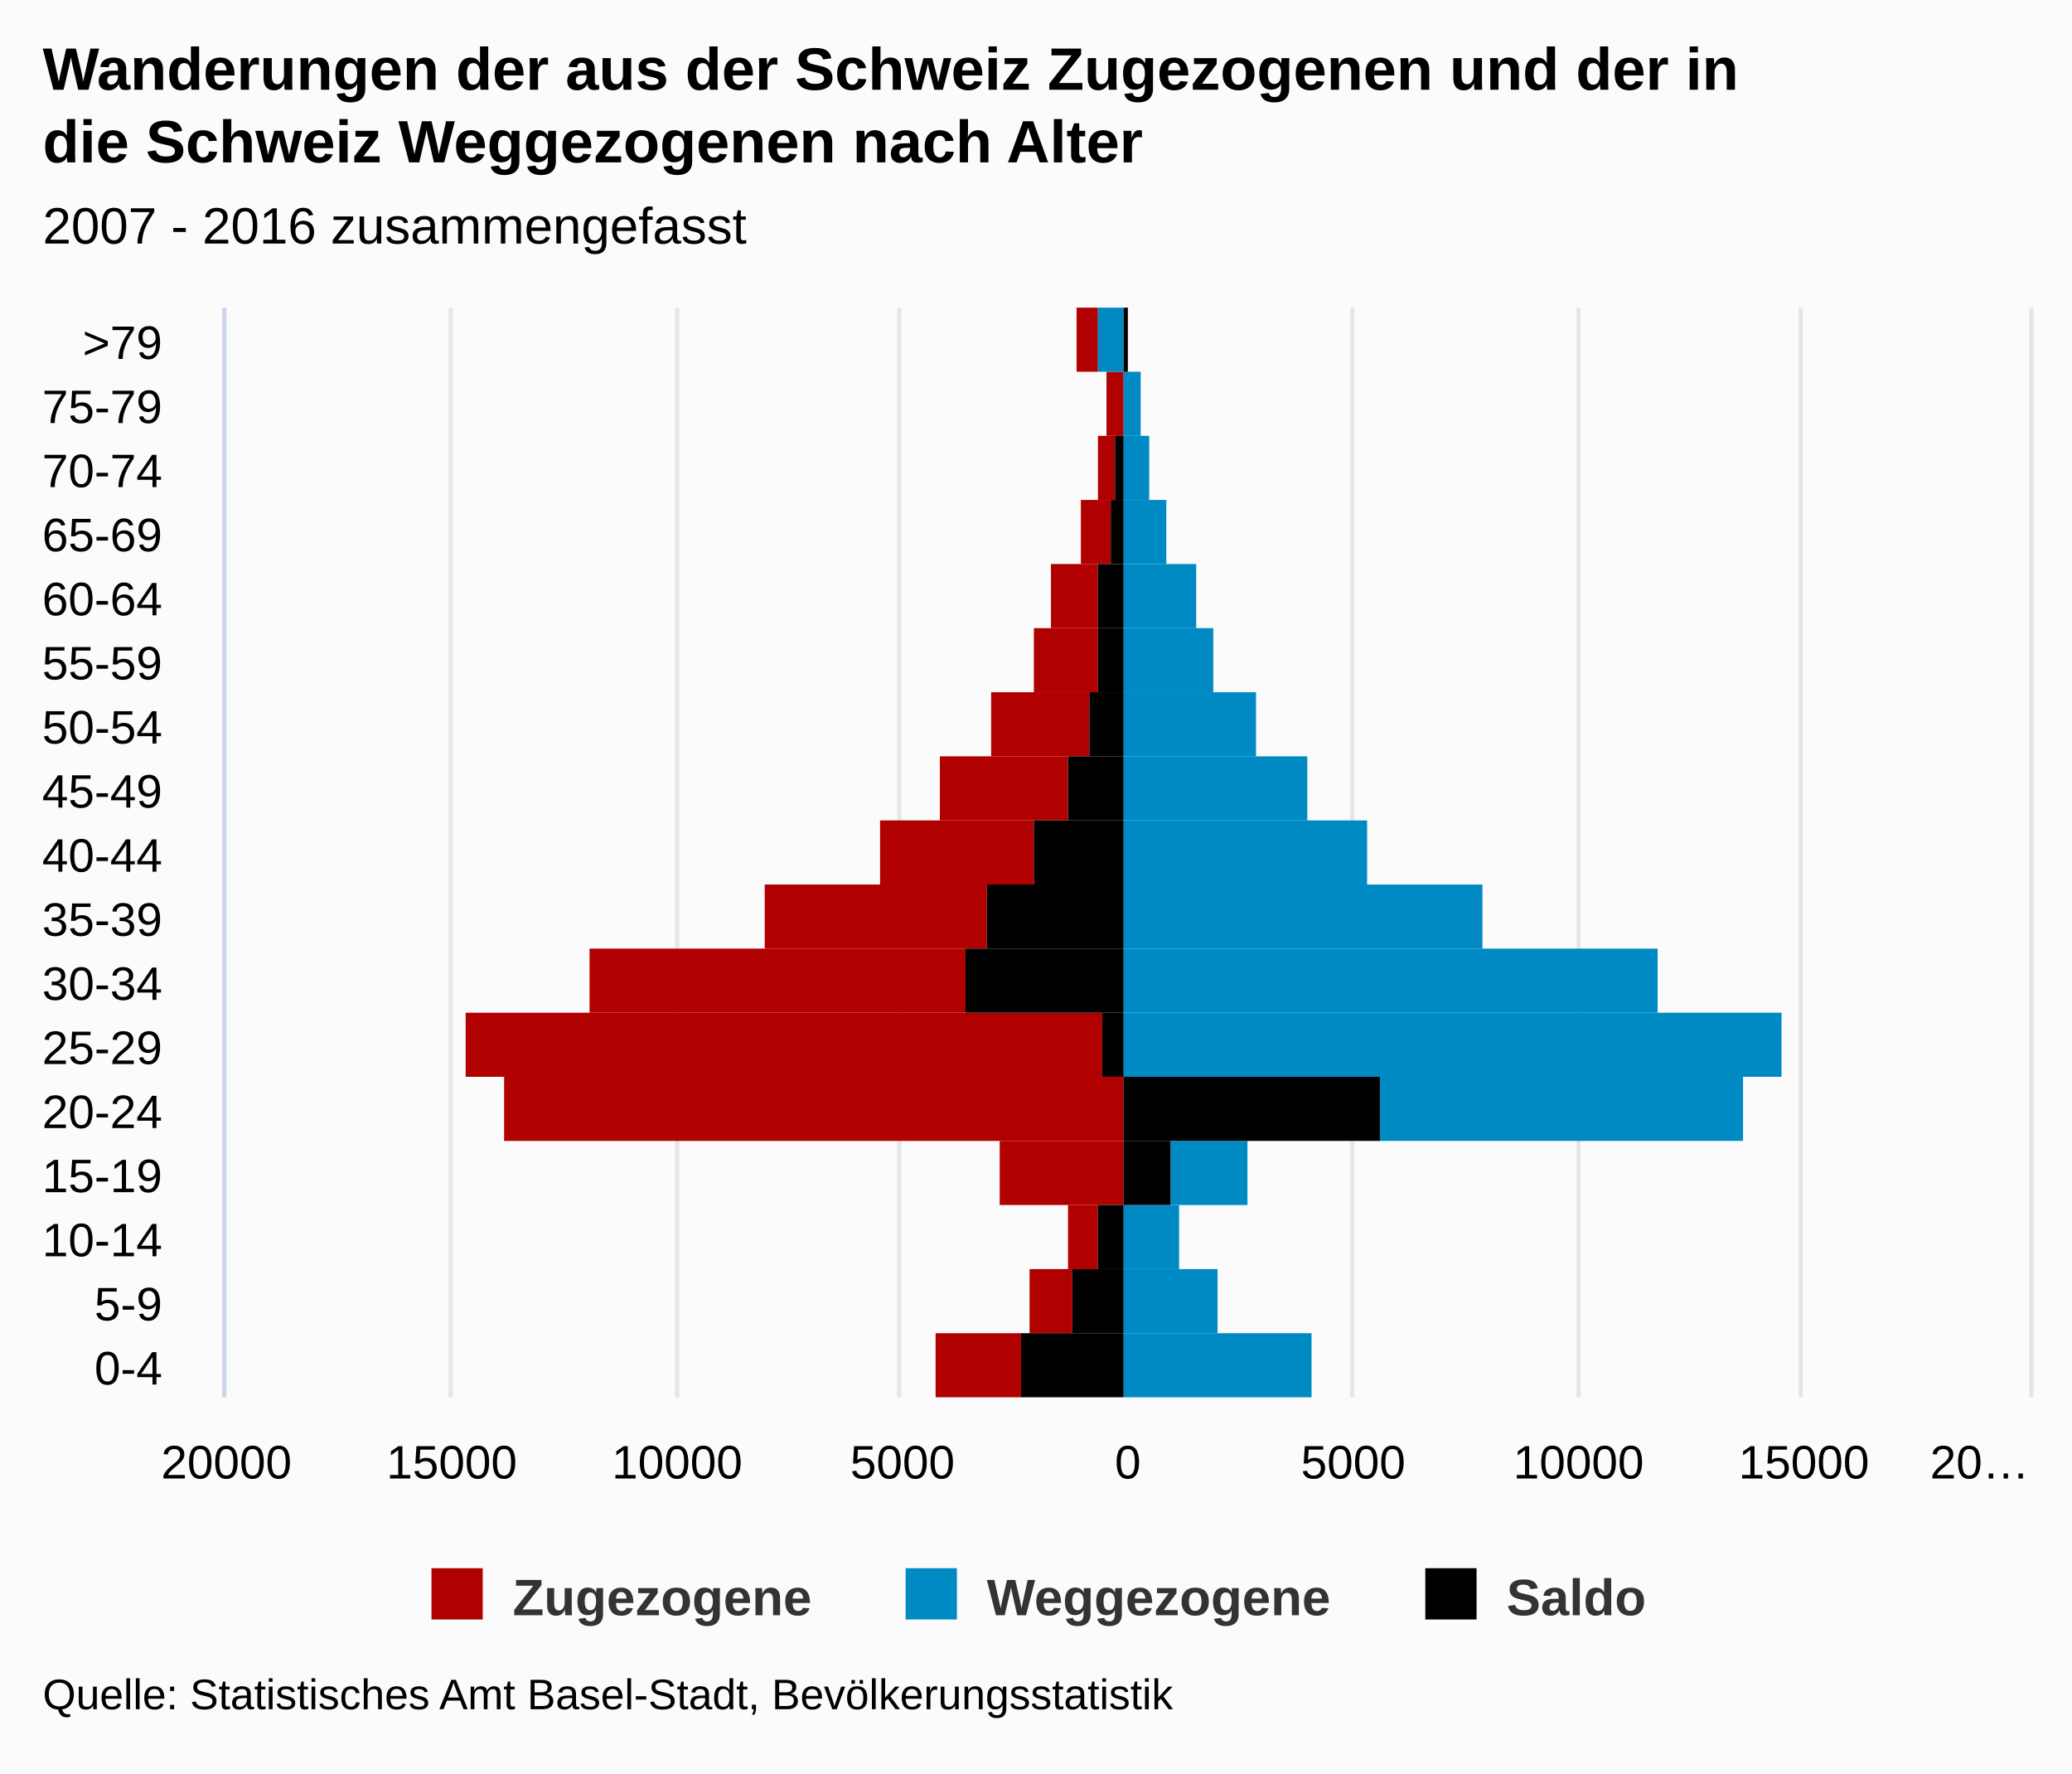
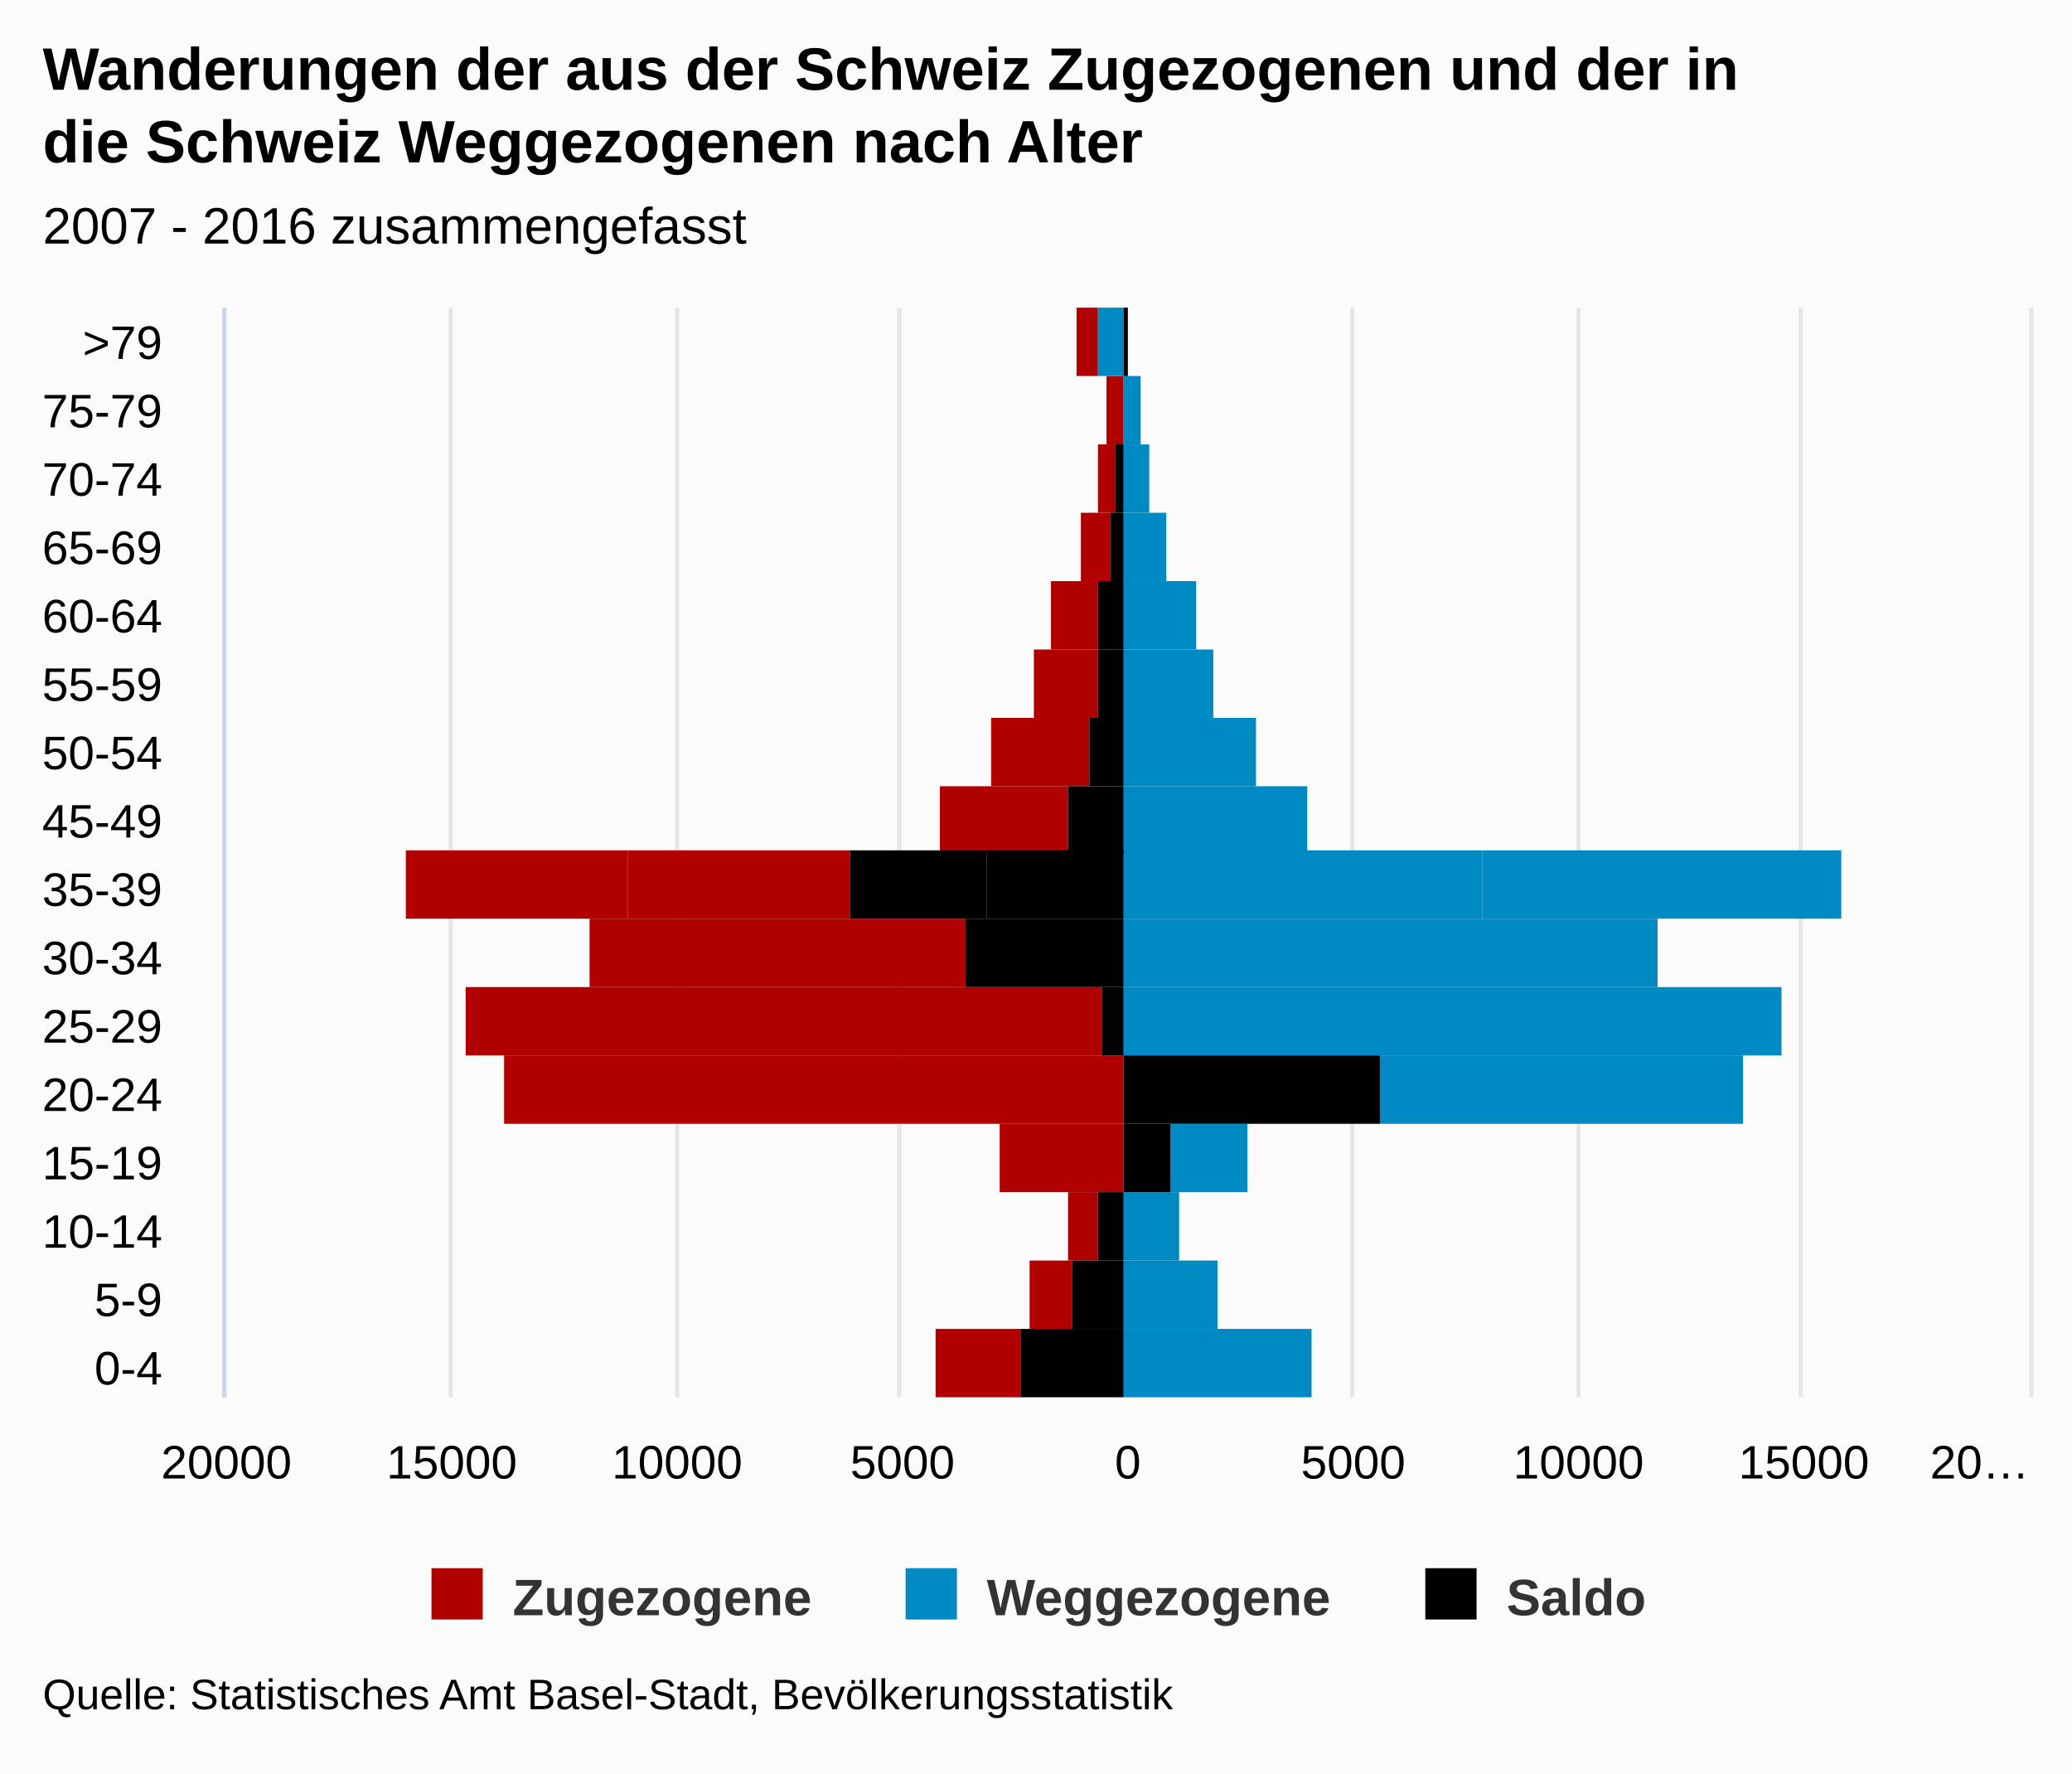
<svg xmlns="http://www.w3.org/2000/svg" version="1.1" class="highcharts-root" style="font-family:arial;font-size:12px;" viewBox="0 0 485 415">
  <defs>
    <clipPath>
      <rect x="0" y="0" width="255" height="422" fill="none" />
    </clipPath>
    <clipPath id="a">
      <rect x="0" y="0" width="255" height="422" fill="none" />
    </clipPath>
  </defs>
  <rect fill="#fbfbfb" class="highcharts-background" x="0" y="0" width="485" height="415" rx="0" ry="0" />
  <rect fill="none" class="highcharts-plot-background" x="53" y="72" width="422" height="255" />
  <g class="highcharts-pane-group" />
  <g class="highcharts-grid highcharts-xaxis-grid ">
-     <path fill="none" class="highcharts-grid-line" d="M 53 312.5 L 475 312.5" opacity="1" />
-     <path fill="none" class="highcharts-grid-line" d="M 53 297.5 L 475 297.5" opacity="1" />
-     <path fill="none" class="highcharts-grid-line" d="M 53 282.5 L 475 282.5" opacity="1" />
-     <path fill="none" class="highcharts-grid-line" d="M 53 267.5 L 475 267.5" opacity="1" />
-     <path fill="none" class="highcharts-grid-line" d="M 53 252.5 L 475 252.5" opacity="1" />
-     <path fill="none" class="highcharts-grid-line" d="M 53 237.5 L 475 237.5" opacity="1" />
-     <path fill="none" class="highcharts-grid-line" d="M 53 222.5 L 475 222.5" opacity="1" />
-     <path fill="none" class="highcharts-grid-line" d="M 53 207.5 L 475 207.5" opacity="1" />
-     <path fill="none" class="highcharts-grid-line" d="M 53 192.5 L 475 192.5" opacity="1" />
-     <path fill="none" class="highcharts-grid-line" d="M 53 177.5 L 475 177.5" opacity="1" />
-     <path fill="none" class="highcharts-grid-line" d="M 53 162.5 L 475 162.5" opacity="1" />
-     <path fill="none" class="highcharts-grid-line" d="M 53 147.5 L 475 147.5" opacity="1" />
-     <path fill="none" class="highcharts-grid-line" d="M 53 132.5 L 475 132.5" opacity="1" />
-     <path fill="none" class="highcharts-grid-line" d="M 53 117.5 L 475 117.5" opacity="1" />
-     <path fill="none" class="highcharts-grid-line" d="M 53 102.5 L 475 102.5" opacity="1" />
-     <path fill="none" class="highcharts-grid-line" d="M 53 87.5 L 475 87.5" opacity="1" />
+     <path fill="none" class="highcharts-grid-line" d="M 53 311.5 L 475 311.5" opacity="1" />
+     <path fill="none" class="highcharts-grid-line" d="M 53 295.5 L 475 295.5" opacity="1" />
+     <path fill="none" class="highcharts-grid-line" d="M 53 279.5 L 475 279.5" opacity="1" />
+     <path fill="none" class="highcharts-grid-line" d="M 53 263.5 L 475 263.5" opacity="1" />
+     <path fill="none" class="highcharts-grid-line" d="M 53 247.5 L 475 247.5" opacity="1" />
+     <path fill="none" class="highcharts-grid-line" d="M 53 231.5 L 475 231.5" opacity="1" />
+     <path fill="none" class="highcharts-grid-line" d="M 53 215.5 L 475 215.5" opacity="1" />
+     <path fill="none" class="highcharts-grid-line" d="M 53 200.5 L 475 200.5" opacity="1" />
+     <path fill="none" class="highcharts-grid-line" d="M 53 184.5 L 475 184.5" opacity="1" />
+     <path fill="none" class="highcharts-grid-line" d="M 53 168.5 L 475 168.5" opacity="1" />
+     <path fill="none" class="highcharts-grid-line" d="M 53 152.5 L 475 152.5" opacity="1" />
+     <path fill="none" class="highcharts-grid-line" d="M 53 136.5 L 475 136.5" opacity="1" />
+     <path fill="none" class="highcharts-grid-line" d="M 53 120.5 L 475 120.5" opacity="1" />
+     <path fill="none" class="highcharts-grid-line" d="M 53 104.5 L 475 104.5" opacity="1" />
+     <path fill="none" class="highcharts-grid-line" d="M 53 88.5 L 475 88.5" opacity="1" />
    <path fill="none" class="highcharts-grid-line" d="M 53 72.5 L 475 72.5" opacity="1" />
    <path fill="none" class="highcharts-grid-line" d="M 53 327.5 L 475 327.5" opacity="1" />
  </g>
  <g class="highcharts-grid highcharts-yaxis-grid ">
    <path fill="none" stroke="#e6e6e6" stroke-width="1" class="highcharts-grid-line" d="M 52.5 72 L 52.5 327" opacity="1" />
    <path fill="none" stroke="#e6e6e6" stroke-width="1" class="highcharts-grid-line" d="M 105.5 72 L 105.5 327" opacity="1" />
    <path fill="none" stroke="#e6e6e6" stroke-width="1" class="highcharts-grid-line" d="M 158.5 72 L 158.5 327" opacity="1" />
    <path fill="none" stroke="#e6e6e6" stroke-width="1" class="highcharts-grid-line" d="M 210.5 72 L 210.5 327" opacity="1" />
    <path fill="none" stroke="#e6e6e6" stroke-width="1" class="highcharts-grid-line" d="M 263.5 72 L 263.5 327" opacity="1" />
    <path fill="none" stroke="#e6e6e6" stroke-width="1" class="highcharts-grid-line" d="M 316.5 72 L 316.5 327" opacity="1" />
    <path fill="none" stroke="#e6e6e6" stroke-width="1" class="highcharts-grid-line" d="M 369.5 72 L 369.5 327" opacity="1" />
    <path fill="none" stroke="#e6e6e6" stroke-width="1" class="highcharts-grid-line" d="M 421.5 72 L 421.5 327" opacity="1" />
    <path fill="none" stroke="#e6e6e6" stroke-width="1" class="highcharts-grid-line" d="M 475.5 72 L 475.5 327" opacity="1" />
  </g>
  <rect fill="none" class="highcharts-plot-border" x="53" y="72" width="422" height="255" />
  <g class="highcharts-axis highcharts-xaxis ">
    <path fill="none" class="highcharts-axis-line" stroke="#ccd6eb" stroke-width="1" d="M 52.5 72 L 52.5 327" />
  </g>
  <g class="highcharts-axis highcharts-yaxis ">
    <path fill="none" class="highcharts-axis-line" d="M 53 327 L 475 327" />
  </g>
  <g class="highcharts-series-group">
    <g class="highcharts-series highcharts-series-0 highcharts-bar-series highcharts-color-undefined " transform="translate(475,327) rotate(90) scale(-1,1) scale(1 1)" clip-path="url(#a)" width="422" height="255">
-       <rect x="0" y="236" width="15" height="20" fill="#B00000" class="highcharts-point highcharts-negative" />
-       <rect x="15" y="224" width="15" height="10" fill="#B00000" class="highcharts-point highcharts-negative" />
-       <rect x="30" y="218" width="15" height="7" fill="#B00000" class="highcharts-point highcharts-negative" />
-       <rect x="45" y="212" width="15" height="29" fill="#B00000" class="highcharts-point highcharts-negative" />
-       <rect x="60" y="212" width="15" height="145" fill="#B00000" class="highcharts-point highcharts-negative" />
-       <rect x="75" y="217" width="15" height="149" fill="#B00000" class="highcharts-point highcharts-negative" />
-       <rect x="90" y="249" width="15" height="88" fill="#B00000" class="highcharts-point highcharts-negative" />
-       <rect x="105" y="244" width="15" height="52" fill="#B00000" class="highcharts-point highcharts-negative" />
-       <rect x="120" y="233" width="15" height="36" fill="#B00000" class="highcharts-point highcharts-negative" />
-       <rect x="135" y="225" width="15" height="30" fill="#B00000" class="highcharts-point highcharts-negative" />
-       <rect x="150" y="220" width="15" height="23" fill="#B00000" class="highcharts-point highcharts-negative" />
-       <rect x="165" y="218" width="15" height="15" fill="#B00000" class="highcharts-point highcharts-negative" />
-       <rect x="180" y="218" width="15" height="11" fill="#B00000" class="highcharts-point highcharts-negative" />
-       <rect x="195" y="215" width="15" height="7" fill="#B00000" class="highcharts-point highcharts-negative" />
-       <rect x="210" y="214" width="15" height="4" fill="#B00000" class="highcharts-point highcharts-negative" />
-       <rect x="225" y="212" width="15" height="4" fill="#B00000" class="highcharts-point highcharts-negative" />
-       <rect x="240" y="218" width="15" height="5" fill="#B00000" class="highcharts-point highcharts-negative" />
+       <rect x="0" y="236" width="16" height="20" fill="#B00000" class="highcharts-point highcharts-negative" />
+       <rect x="16" y="224" width="16" height="10" fill="#B00000" class="highcharts-point highcharts-negative" />
+       <rect x="32" y="218" width="16" height="7" fill="#B00000" class="highcharts-point highcharts-negative" />
+       <rect x="48" y="212" width="16" height="29" fill="#B00000" class="highcharts-point highcharts-negative" />
+       <rect x="64" y="212" width="16" height="145" fill="#B00000" class="highcharts-point highcharts-negative" />
+       <rect x="80" y="217" width="16" height="149" fill="#B00000" class="highcharts-point highcharts-negative" />
+       <rect x="96" y="249" width="16" height="88" fill="#B00000" class="highcharts-point highcharts-negative" />
+       <rect x="112" y="276" width="16" height="52" fill="#B00000" class="highcharts-point highcharts-negative" />
+       <rect x="112" y="328" width="16" height="52" fill="#B00000" class="highcharts-point highcharts-negative" />
+       <rect x="127" y="225" width="16" height="30" fill="#B00000" class="highcharts-point highcharts-negative" />
+       <rect x="143" y="220" width="16" height="23" fill="#B00000" class="highcharts-point highcharts-negative" />
+       <rect x="159" y="218" width="16" height="15" fill="#B00000" class="highcharts-point highcharts-negative" />
+       <rect x="175" y="218" width="16" height="11" fill="#B00000" class="highcharts-point highcharts-negative" />
+       <rect x="191" y="215" width="16" height="7" fill="#B00000" class="highcharts-point highcharts-negative" />
+       <rect x="207" y="214" width="16" height="4" fill="#B00000" class="highcharts-point highcharts-negative" />
+       <rect x="223" y="212" width="16" height="4" fill="#B00000" class="highcharts-point highcharts-negative" />
+       <rect x="239" y="218" width="16" height="5" fill="#B00000" class="highcharts-point highcharts-negative" />
    </g>
    <g class="highcharts-markers highcharts-series-0 highcharts-bar-series highcharts-color-undefined " transform="translate(475,327) rotate(90) scale(-1,1) scale(1 1)" clip-path="none" />
    <g class="highcharts-series highcharts-series-1 highcharts-bar-series highcharts-color-undefined " transform="translate(475,327) rotate(90) scale(-1,1) scale(1 1)" clip-path="url(#a)" width="422" height="255">
-       <rect x="0" y="168" width="15" height="44" fill="#008AC3" class="highcharts-point" />
-       <rect x="15" y="190" width="15" height="22" fill="#008AC3" class="highcharts-point" />
-       <rect x="30" y="199" width="15" height="13" fill="#008AC3" class="highcharts-point" />
-       <rect x="45" y="183" width="15" height="18" fill="#008AC3" class="highcharts-point" />
-       <rect x="60" y="67" width="15" height="85" fill="#008AC3" class="highcharts-point" />
-       <rect x="75" y="58" width="15" height="154" fill="#008AC3" class="highcharts-point" />
-       <rect x="90" y="87" width="15" height="125" fill="#008AC3" class="highcharts-point" />
-       <rect x="105" y="128" width="15" height="84" fill="#008AC3" class="highcharts-point" />
-       <rect x="120" y="155" width="15" height="57" fill="#008AC3" class="highcharts-point" />
-       <rect x="135" y="169" width="15" height="43" fill="#008AC3" class="highcharts-point" />
-       <rect x="150" y="181" width="15" height="31" fill="#008AC3" class="highcharts-point" />
-       <rect x="165" y="191" width="15" height="21" fill="#008AC3" class="highcharts-point" />
-       <rect x="180" y="195" width="15" height="17" fill="#008AC3" class="highcharts-point" />
-       <rect x="195" y="202" width="15" height="10" fill="#008AC3" class="highcharts-point" />
-       <rect x="210" y="206" width="15" height="6" fill="#008AC3" class="highcharts-point" />
-       <rect x="225" y="208" width="15" height="4" fill="#008AC3" class="highcharts-point" />
-       <rect x="240" y="212" width="15" height="6" fill="#008AC3" class="highcharts-point highcharts-negative" />
+       <rect x="0" y="168" width="16" height="44" fill="#008AC3" class="highcharts-point" />
+       <rect x="16" y="190" width="16" height="22" fill="#008AC3" class="highcharts-point" />
+       <rect x="32" y="199" width="16" height="13" fill="#008AC3" class="highcharts-point" />
+       <rect x="48" y="183" width="16" height="18" fill="#008AC3" class="highcharts-point" />
+       <rect x="64" y="67" width="16" height="85" fill="#008AC3" class="highcharts-point" />
+       <rect x="80" y="58" width="16" height="154" fill="#008AC3" class="highcharts-point" />
+       <rect x="96" y="87" width="16" height="125" fill="#008AC3" class="highcharts-point" />
+       <rect x="112" y="128" width="16" height="84" fill="#008AC3" class="highcharts-point" />
+       <rect x="112" y="44" width="16" height="84" fill="#008AC3" class="highcharts-point" />
+       <rect x="127" y="169" width="16" height="43" fill="#008AC3" class="highcharts-point" />
+       <rect x="143" y="181" width="16" height="31" fill="#008AC3" class="highcharts-point" />
+       <rect x="159" y="191" width="16" height="21" fill="#008AC3" class="highcharts-point" />
+       <rect x="175" y="195" width="16" height="17" fill="#008AC3" class="highcharts-point" />
+       <rect x="191" y="202" width="16" height="10" fill="#008AC3" class="highcharts-point" />
+       <rect x="207" y="206" width="16" height="6" fill="#008AC3" class="highcharts-point" />
+       <rect x="223" y="208" width="16" height="4" fill="#008AC3" class="highcharts-point" />
+       <rect x="239" y="212" width="16" height="6" fill="#008AC3" class="highcharts-point highcharts-negative" />
    </g>
    <g class="highcharts-markers highcharts-series-1 highcharts-bar-series highcharts-color-undefined " transform="translate(475,327) rotate(90) scale(-1,1) scale(1 1)" clip-path="none" />
    <g class="highcharts-series highcharts-series-2 highcharts-bar-series highcharts-color-undefined " transform="translate(475,327) rotate(90) scale(-1,1) scale(1 1)" clip-path="url(#a)" width="422" height="255">
-       <rect x="0" y="212" width="15" height="24" fill="#000000" class="highcharts-point highcharts-negative" />
-       <rect x="15" y="212" width="15" height="12" fill="#000000" class="highcharts-point highcharts-negative" />
-       <rect x="30" y="212" width="15" height="6" fill="#000000" class="highcharts-point highcharts-negative" />
-       <rect x="45" y="201" width="15" height="11" fill="#000000" class="highcharts-point" />
-       <rect x="60" y="152" width="15" height="60" fill="#000000" class="highcharts-point" />
-       <rect x="75" y="212" width="15" height="5" fill="#000000" class="highcharts-point highcharts-negative" />
-       <rect x="90" y="212" width="15" height="37" fill="#000000" class="highcharts-point highcharts-negative" />
-       <rect x="105" y="212" width="15" height="32" fill="#000000" class="highcharts-point highcharts-negative" />
-       <rect x="120" y="212" width="15" height="21" fill="#000000" class="highcharts-point highcharts-negative" />
-       <rect x="135" y="212" width="15" height="13" fill="#000000" class="highcharts-point highcharts-negative" />
-       <rect x="150" y="212" width="15" height="8" fill="#000000" class="highcharts-point highcharts-negative" />
-       <rect x="165" y="212" width="15" height="6" fill="#000000" class="highcharts-point highcharts-negative" />
-       <rect x="180" y="212" width="15" height="6" fill="#000000" class="highcharts-point highcharts-negative" />
-       <rect x="195" y="212" width="15" height="3" fill="#000000" class="highcharts-point highcharts-negative" />
-       <rect x="210" y="212" width="15" height="2" fill="#000000" class="highcharts-point highcharts-negative" />
-       <rect x="225" y="212" width="15" height="0" fill="#000000" class="highcharts-point highcharts-negative" />
-       <rect x="240" y="211" width="15" height="1" fill="#000000" class="highcharts-point" />
+       <rect x="0" y="212" width="16" height="24" fill="#000000" class="highcharts-point highcharts-negative" />
+       <rect x="16" y="212" width="16" height="12" fill="#000000" class="highcharts-point highcharts-negative" />
+       <rect x="32" y="212" width="16" height="6" fill="#000000" class="highcharts-point highcharts-negative" />
+       <rect x="48" y="201" width="16" height="11" fill="#000000" class="highcharts-point" />
+       <rect x="64" y="152" width="16" height="60" fill="#000000" class="highcharts-point" />
+       <rect x="80" y="212" width="16" height="5" fill="#000000" class="highcharts-point highcharts-negative" />
+       <rect x="96" y="212" width="16" height="37" fill="#000000" class="highcharts-point highcharts-negative" />
+       <rect x="112" y="212" width="16" height="32" fill="#000000" class="highcharts-point highcharts-negative" />
+       <rect x="112" y="244" width="16" height="32" fill="#000000" class="highcharts-point highcharts-negative" />
+       <rect x="127" y="212" width="16" height="13" fill="#000000" class="highcharts-point highcharts-negative" />
+       <rect x="143" y="212" width="16" height="8" fill="#000000" class="highcharts-point highcharts-negative" />
+       <rect x="159" y="212" width="16" height="6" fill="#000000" class="highcharts-point highcharts-negative" />
+       <rect x="175" y="212" width="16" height="6" fill="#000000" class="highcharts-point highcharts-negative" />
+       <rect x="191" y="212" width="16" height="3" fill="#000000" class="highcharts-point highcharts-negative" />
+       <rect x="207" y="212" width="16" height="2" fill="#000000" class="highcharts-point highcharts-negative" />
+       <rect x="223" y="212" width="16" height="0" fill="#000000" class="highcharts-point highcharts-negative" />
+       <rect x="239" y="211" width="16" height="1" fill="#000000" class="highcharts-point" />
    </g>
    <g class="highcharts-markers highcharts-series-2 highcharts-bar-series highcharts-color-undefined " transform="translate(475,327) rotate(90) scale(-1,1) scale(1 1)" clip-path="none" />
  </g>
  <text x="10" text-anchor="start" class="highcharts-title" style="color:#000000;font-size:14px;font-weight:bold;fill:#000000;" y="21">
    <tspan>Wanderungen der aus der Schweiz Zugezogenen und der in</tspan>
    <tspan dy="17" x="10">die Schweiz Weggezogenen nach Alter</tspan>
  </text>
  <text x="10" text-anchor="start" class="highcharts-subtitle" style="color:#000000;font-size:12px;font-weight:normal;font-family:arial;fill:#000000;" y="57">
    <tspan>2007 - 2016 zusammengefasst</tspan>
  </text>
  <g class="highcharts-legend" transform="translate(91,360)">
    <rect fill="none" class="highcharts-legend-box" rx="0" ry="0" x="0" y="0" width="302" height="25" visibility="visible" />
    <g>
      <g>
        <g class="highcharts-legend-item highcharts-bar-series highcharts-color-undefined highcharts-series-0" transform="translate(8,3)">
          <text x="21" style="color:#333333;font-size:12px;font-weight:bold;cursor:pointer;fill:#333333;" text-anchor="start" y="15">
            <tspan>Zugezogene</tspan>
          </text>
          <rect x="2" y="4" width="12" height="12" fill="#B00000" class="highcharts-point" />
        </g>
        <g class="highcharts-legend-item highcharts-bar-series highcharts-color-undefined highcharts-series-1" transform="translate(118.9844,3)">
          <text x="21" y="15" style="color:#333333;font-size:12px;font-weight:bold;cursor:pointer;fill:#333333;" text-anchor="start">
            <tspan>Weggezogene</tspan>
          </text>
          <rect x="2" y="4" width="12" height="12" fill="#008AC3" class="highcharts-point" />
        </g>
        <g class="highcharts-legend-item highcharts-bar-series highcharts-color-undefined highcharts-series-2" transform="translate(240.625,3)">
          <text x="21" y="15" style="color:#333333;font-size:12px;font-weight:bold;cursor:pointer;fill:#333333;" text-anchor="start">
            <tspan>Saldo</tspan>
          </text>
          <rect x="2" y="4" width="12" height="12" fill="#000000" class="highcharts-point" />
        </g>
      </g>
    </g>
  </g>
  <g class="highcharts-axis-labels highcharts-xaxis-labels ">
    <text x="38" style="color:#000000;cursor:default;font-size:11px;fill:#000000;" text-anchor="end" transform="translate(0,0)" y="324" opacity="1">
      <tspan>0-4</tspan>
    </text>
-     <text x="38" style="color:#000000;cursor:default;font-size:11px;fill:#000000;" text-anchor="end" transform="translate(0,0)" y="309" opacity="1">
+     <text x="38" style="color:#000000;cursor:default;font-size:11px;fill:#000000;" text-anchor="end" transform="translate(0,0)" y="308" opacity="1">
      <tspan>5-9</tspan>
    </text>
-     <text x="38" style="color:#000000;cursor:default;font-size:11px;fill:#000000;" text-anchor="end" transform="translate(0,0)" y="294" opacity="1">
+     <text x="38" style="color:#000000;cursor:default;font-size:11px;fill:#000000;" text-anchor="end" transform="translate(0,0)" y="292" opacity="1">
      <tspan>10-14</tspan>
    </text>
-     <text x="38" style="color:#000000;cursor:default;font-size:11px;fill:#000000;" text-anchor="end" transform="translate(0,0)" y="279" opacity="1">
+     <text x="38" style="color:#000000;cursor:default;font-size:11px;fill:#000000;" text-anchor="end" transform="translate(0,0)" y="276" opacity="1">
      <tspan>15-19</tspan>
    </text>
-     <text x="38" style="color:#000000;cursor:default;font-size:11px;fill:#000000;" text-anchor="end" transform="translate(0,0)" y="264" opacity="1">
+     <text x="38" style="color:#000000;cursor:default;font-size:11px;fill:#000000;" text-anchor="end" transform="translate(0,0)" y="260" opacity="1">
      <tspan>20-24</tspan>
    </text>
-     <text x="38" style="color:#000000;cursor:default;font-size:11px;fill:#000000;" text-anchor="end" transform="translate(0,0)" y="249" opacity="1">
+     <text x="38" style="color:#000000;cursor:default;font-size:11px;fill:#000000;" text-anchor="end" transform="translate(0,0)" y="244" opacity="1">
      <tspan>25-29</tspan>
    </text>
-     <text x="38" style="color:#000000;cursor:default;font-size:11px;fill:#000000;" text-anchor="end" transform="translate(0,0)" y="234" opacity="1">
+     <text x="38" style="color:#000000;cursor:default;font-size:11px;fill:#000000;" text-anchor="end" transform="translate(0,0)" y="228" opacity="1">
      <tspan>30-34</tspan>
    </text>
-     <text x="38" style="color:#000000;cursor:default;font-size:11px;fill:#000000;" text-anchor="end" transform="translate(0,0)" y="219" opacity="1">
+     <text x="38" style="color:#000000;cursor:default;font-size:11px;fill:#000000;" text-anchor="end" transform="translate(0,0)" y="212" opacity="1">
      <tspan>35-39</tspan>
    </text>
-     <text x="38" style="color:#000000;cursor:default;font-size:11px;fill:#000000;" text-anchor="end" transform="translate(0,0)" y="204" opacity="1">
-       <tspan>40-44</tspan>
-     </text>
-     <text x="38" style="color:#000000;cursor:default;font-size:11px;fill:#000000;" text-anchor="end" transform="translate(0,0)" y="189" opacity="1">
+     <text x="38" style="color:#000000;cursor:default;font-size:11px;fill:#000000;" text-anchor="end" transform="translate(0,0)" y="196" opacity="1">
      <tspan>45-49</tspan>
    </text>
-     <text x="38" style="color:#000000;cursor:default;font-size:11px;fill:#000000;" text-anchor="end" transform="translate(0,0)" y="174" opacity="1">
+     <text x="38" style="color:#000000;cursor:default;font-size:11px;fill:#000000;" text-anchor="end" transform="translate(0,0)" y="180" opacity="1">
      <tspan>50-54</tspan>
    </text>
-     <text x="38" style="color:#000000;cursor:default;font-size:11px;fill:#000000;" text-anchor="end" transform="translate(0,0)" y="159" opacity="1">
+     <text x="38" style="color:#000000;cursor:default;font-size:11px;fill:#000000;" text-anchor="end" transform="translate(0,0)" y="164" opacity="1">
      <tspan>55-59</tspan>
    </text>
-     <text x="38" style="color:#000000;cursor:default;font-size:11px;fill:#000000;" text-anchor="end" transform="translate(0,0)" y="144" opacity="1">
+     <text x="38" style="color:#000000;cursor:default;font-size:11px;fill:#000000;" text-anchor="end" transform="translate(0,0)" y="148" opacity="1">
      <tspan>60-64</tspan>
    </text>
-     <text x="38" style="color:#000000;cursor:default;font-size:11px;fill:#000000;" text-anchor="end" transform="translate(0,0)" y="129" opacity="1">
+     <text x="38" style="color:#000000;cursor:default;font-size:11px;fill:#000000;" text-anchor="end" transform="translate(0,0)" y="132" opacity="1">
      <tspan>65-69</tspan>
    </text>
-     <text x="38" style="color:#000000;cursor:default;font-size:11px;fill:#000000;" text-anchor="end" transform="translate(0,0)" y="114" opacity="1">
+     <text x="38" style="color:#000000;cursor:default;font-size:11px;fill:#000000;" text-anchor="end" transform="translate(0,0)" y="116" opacity="1">
      <tspan>70-74</tspan>
    </text>
-     <text x="38" style="color:#000000;cursor:default;font-size:11px;fill:#000000;" text-anchor="end" transform="translate(0,0)" y="99" opacity="1">
+     <text x="38" style="color:#000000;cursor:default;font-size:11px;fill:#000000;" text-anchor="end" transform="translate(0,0)" y="100" opacity="1">
      <tspan>75-79</tspan>
    </text>
    <text x="38" style="color:#000000;cursor:default;font-size:11px;fill:#000000;" text-anchor="end" transform="translate(0,0)" y="84" opacity="1">
      <tspan>&gt;79</tspan>
    </text>
  </g>
  <g class="highcharts-axis-labels highcharts-yaxis-labels ">
    <text x="53" style="color:#000000;cursor:default;font-size:11px;fill:#000000;" text-anchor="middle" transform="translate(0,0)" y="346" opacity="1">
      20000
    </text>
    <text x="105.75" style="color:#000000;cursor:default;font-size:11px;fill:#000000;" text-anchor="middle" transform="translate(0,0)" y="346" opacity="1">
      15000
    </text>
    <text x="158.5" style="color:#000000;cursor:default;font-size:11px;fill:#000000;" text-anchor="middle" transform="translate(0,0)" y="346" opacity="1">
      10000
    </text>
    <text x="211.25" style="color:#000000;cursor:default;font-size:11px;fill:#000000;" text-anchor="middle" transform="translate(0,0)" y="346" opacity="1">
      5000
    </text>
    <text x="264" style="color:#000000;cursor:default;font-size:11px;fill:#000000;" text-anchor="middle" transform="translate(0,0)" y="346" opacity="1">
      0
    </text>
    <text x="316.75" style="color:#000000;cursor:default;font-size:11px;fill:#000000;" text-anchor="middle" transform="translate(0,0)" y="346" opacity="1">
      5000
    </text>
    <text x="369.5" style="color:#000000;cursor:default;font-size:11px;fill:#000000;" text-anchor="middle" transform="translate(0,0)" y="346" opacity="1">
      10000
    </text>
    <text x="422.25" style="color:#000000;cursor:default;font-size:11px;fill:#000000;" text-anchor="middle" transform="translate(0,0)" y="346" opacity="1">
      15000
    </text>
    <text x="463.391" style="color:#000000;cursor:default;font-size:11px;fill:#000000;" text-anchor="middle" transform="translate(0,0)" y="346" opacity="1">
      <tspan>20…</tspan>
    </text>
  </g>
  <text x="10" class="highcharts-credits" text-anchor="start" style="cursor:default;color:#000000;font-size:10px;fill:#000000;" y="400">
    <tspan>Quelle: Statistisches Amt Basel-Stadt, Bevölkerungsstatistik</tspan>
  </text>
</svg>
